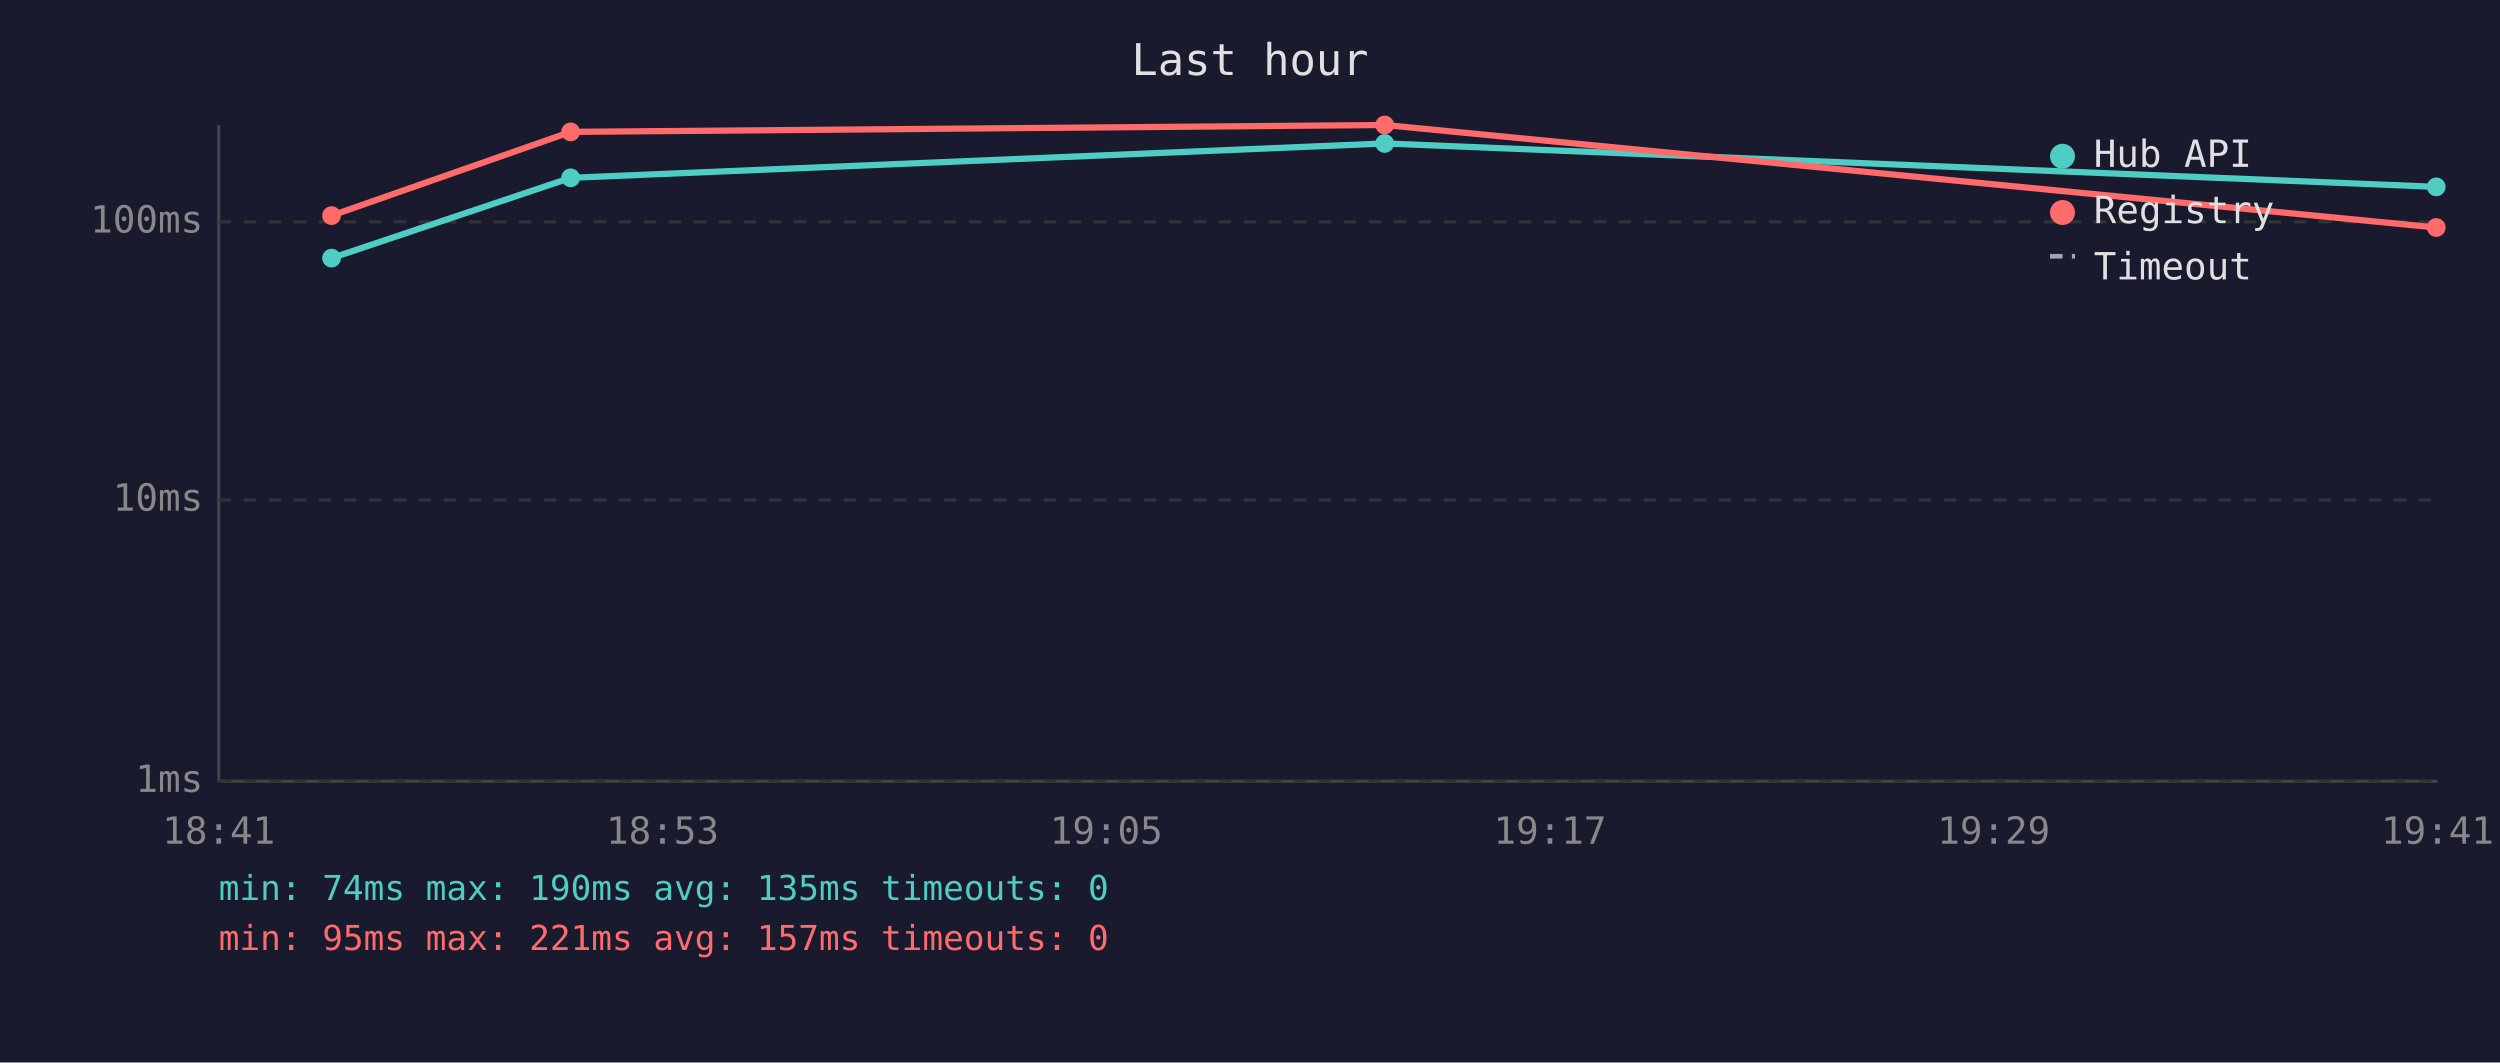
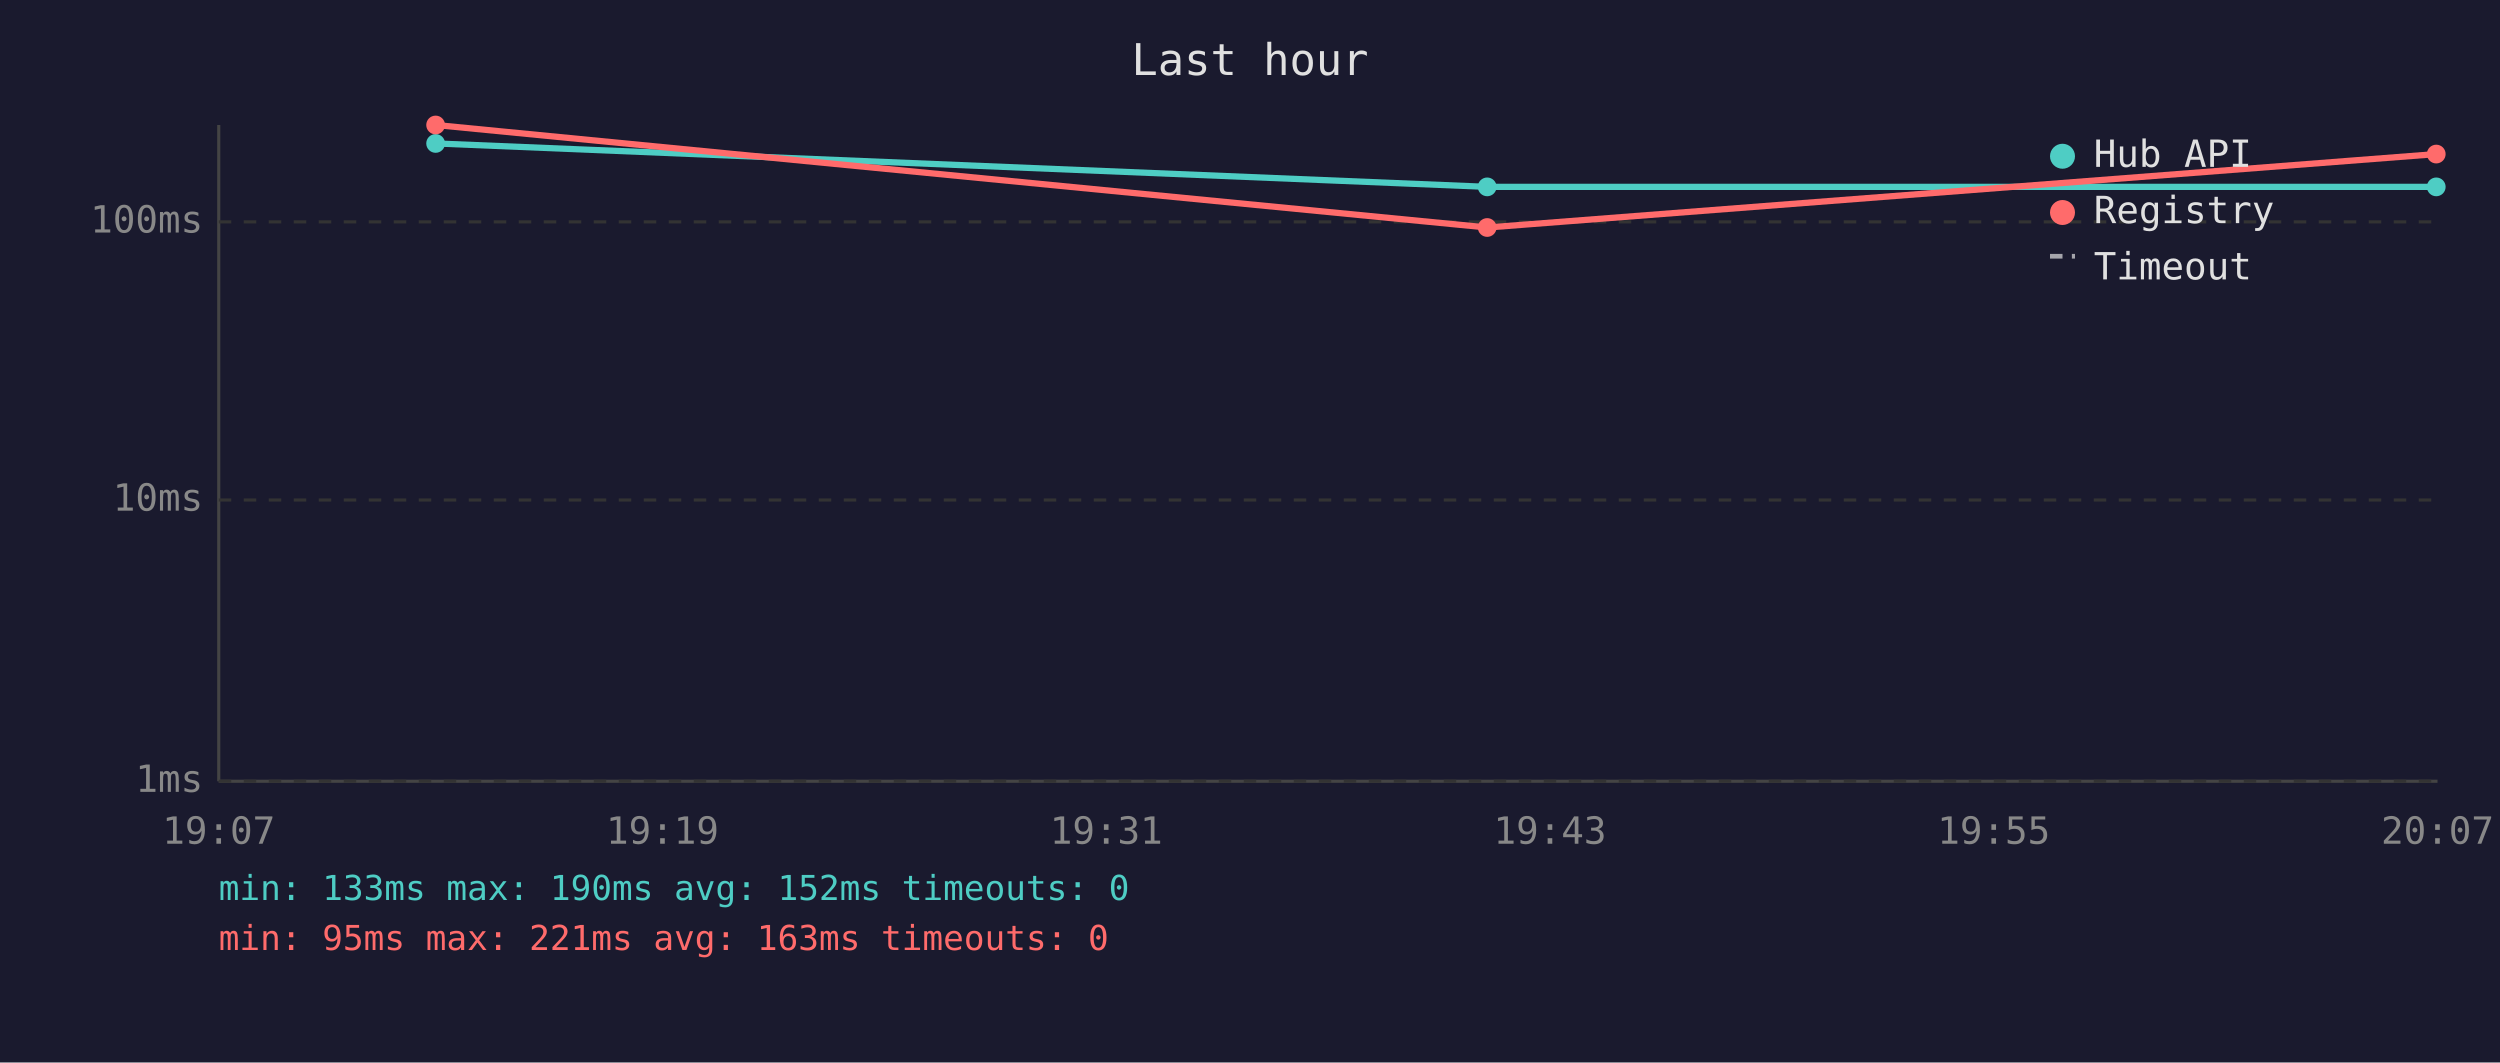
<svg xmlns="http://www.w3.org/2000/svg" viewBox="0 0 800 340" font-family="monospace" font-size="12">
  <rect width="800" height="340" fill="#1a1a2e" />
  <text x="400" y="24" fill="#e0e0e0" font-size="14" text-anchor="middle">Last hour</text>
  <line x1="70" y1="40" x2="70" y2="250" stroke="#444" stroke-width="1" />
  <line x1="70" y1="250" x2="780" y2="250" stroke="#444" stroke-width="1" />
  <line x1="70" y1="250" x2="780" y2="250" stroke="#333" stroke-width="1" stroke-dasharray="4" />
  <text x="65" y="250" fill="#888" text-anchor="end" dominant-baseline="middle">1ms</text>
  <line x1="70" y1="160" x2="780" y2="160" stroke="#333" stroke-width="1" stroke-dasharray="4" />
  <text x="65" y="160" fill="#888" text-anchor="end" dominant-baseline="middle">10ms</text>
  <line x1="70" y1="71" x2="780" y2="71" stroke="#333" stroke-width="1" stroke-dasharray="4" />
  <text x="65" y="71" fill="#888" text-anchor="end" dominant-baseline="middle">100ms</text>
-   <text x="70" y="270" fill="#888" text-anchor="middle">18:41</text>
-   <text x="212" y="270" fill="#888" text-anchor="middle">18:53</text>
-   <text x="354" y="270" fill="#888" text-anchor="middle">19:05</text>
-   <text x="496" y="270" fill="#888" text-anchor="middle">19:17</text>
-   <text x="638" y="270" fill="#888" text-anchor="middle">19:29</text>
-   <text x="780" y="270" fill="#888" text-anchor="middle">19:41</text>
-   <polyline points="106.1,82.6 182.6,56.9 443.1,45.9 779.6,59.8" fill="none" stroke="#4ecdc4" stroke-width="2" opacity="1" />
-   <circle cx="106.1" cy="82.6" r="3" fill="#4ecdc4" />
-   <circle cx="182.6" cy="56.9" r="3" fill="#4ecdc4" />
-   <circle cx="443.1" cy="45.9" r="3" fill="#4ecdc4" />
+   <text x="70" y="270" fill="#888" text-anchor="middle">19:07</text>
+   <text x="212" y="270" fill="#888" text-anchor="middle">19:19</text>
+   <text x="354" y="270" fill="#888" text-anchor="middle">19:31</text>
+   <text x="496" y="270" fill="#888" text-anchor="middle">19:43</text>
+   <text x="638" y="270" fill="#888" text-anchor="middle">19:55</text>
+   <text x="780" y="270" fill="#888" text-anchor="middle">20:07</text>
+   <polyline points="139.4,45.9 475.9,59.8 779.6,59.8" fill="none" stroke="#4ecdc4" stroke-width="2" opacity="1" />
+   <circle cx="139.4" cy="45.9" r="3" fill="#4ecdc4" />
+   <circle cx="475.9" cy="59.8" r="3" fill="#4ecdc4" />
  <circle cx="779.6" cy="59.8" r="3" fill="#4ecdc4" />
-   <polyline points="106.1,69.0 182.6,42.2 443.1,40.0 779.6,72.8" fill="none" stroke="#ff6b6b" stroke-width="2" opacity="1" />
-   <circle cx="106.1" cy="69.0" r="3" fill="#ff6b6b" />
-   <circle cx="182.6" cy="42.2" r="3" fill="#ff6b6b" />
-   <circle cx="443.1" cy="40.0" r="3" fill="#ff6b6b" />
-   <circle cx="779.6" cy="72.8" r="3" fill="#ff6b6b" />
+   <polyline points="139.4,40.0 475.9,72.8 779.6,49.3" fill="none" stroke="#ff6b6b" stroke-width="2" opacity="1" />
+   <circle cx="139.4" cy="40.0" r="3" fill="#ff6b6b" />
+   <circle cx="475.9" cy="72.8" r="3" fill="#ff6b6b" />
+   <circle cx="779.6" cy="49.3" r="3" fill="#ff6b6b" />
  <circle cx="660" cy="50" r="4" fill="#4ecdc4" />
  <text x="670" y="50" fill="#e0e0e0" dominant-baseline="middle">Hub API</text>
  <circle cx="660" cy="68" r="4" fill="#ff6b6b" />
  <text x="670" y="68" fill="#e0e0e0" dominant-baseline="middle">Registry</text>
  <line x1="656" y1="82" x2="664" y2="82" stroke="#e0e0e0" stroke-width="1.5" stroke-dasharray="4,3" opacity="0.7" />
  <text x="670" y="86" fill="#e0e0e0" dominant-baseline="middle">Timeout</text>
-   <text x="70" y="288" fill="#4ecdc4" font-size="11">min: 74ms  max: 190ms  avg: 135ms  timeouts: 0</text>
-   <text x="70" y="304" fill="#ff6b6b" font-size="11">min: 95ms  max: 221ms  avg: 157ms  timeouts: 0</text>
+   <text x="70" y="288" fill="#4ecdc4" font-size="11">min: 133ms  max: 190ms  avg: 152ms  timeouts: 0</text>
+   <text x="70" y="304" fill="#ff6b6b" font-size="11">min: 95ms  max: 221ms  avg: 163ms  timeouts: 0</text>
</svg>
